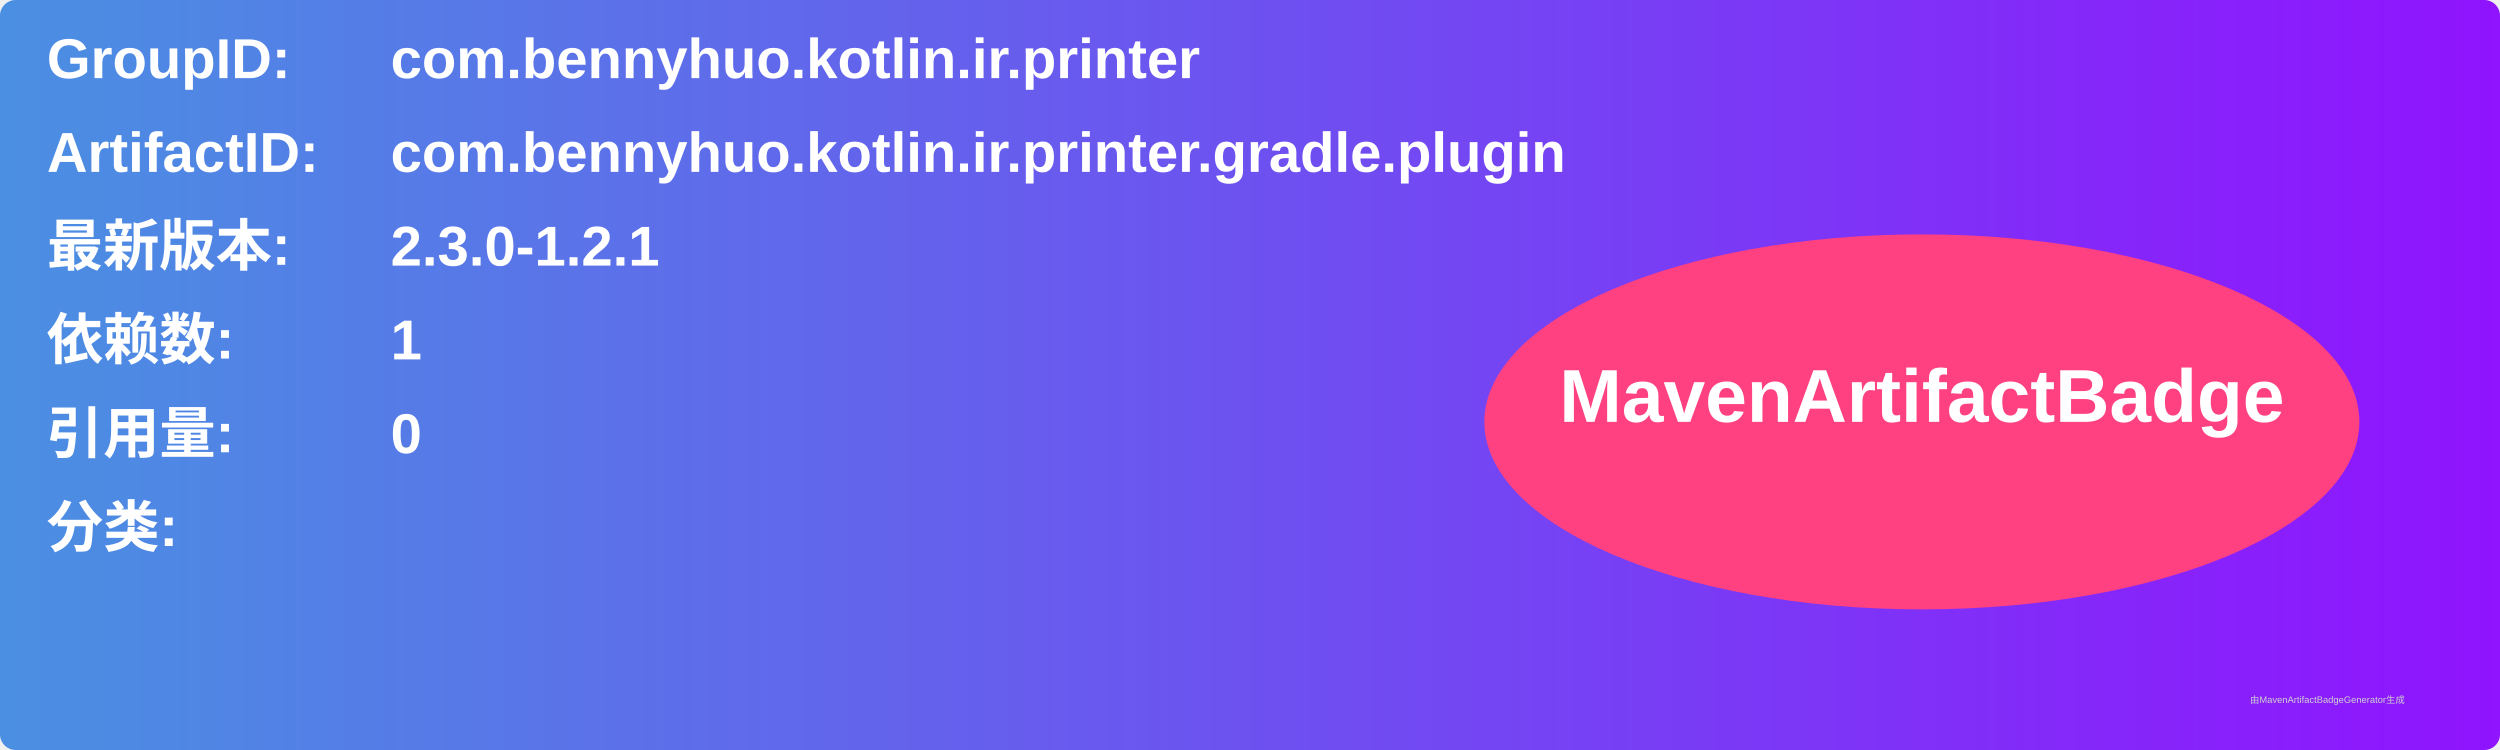
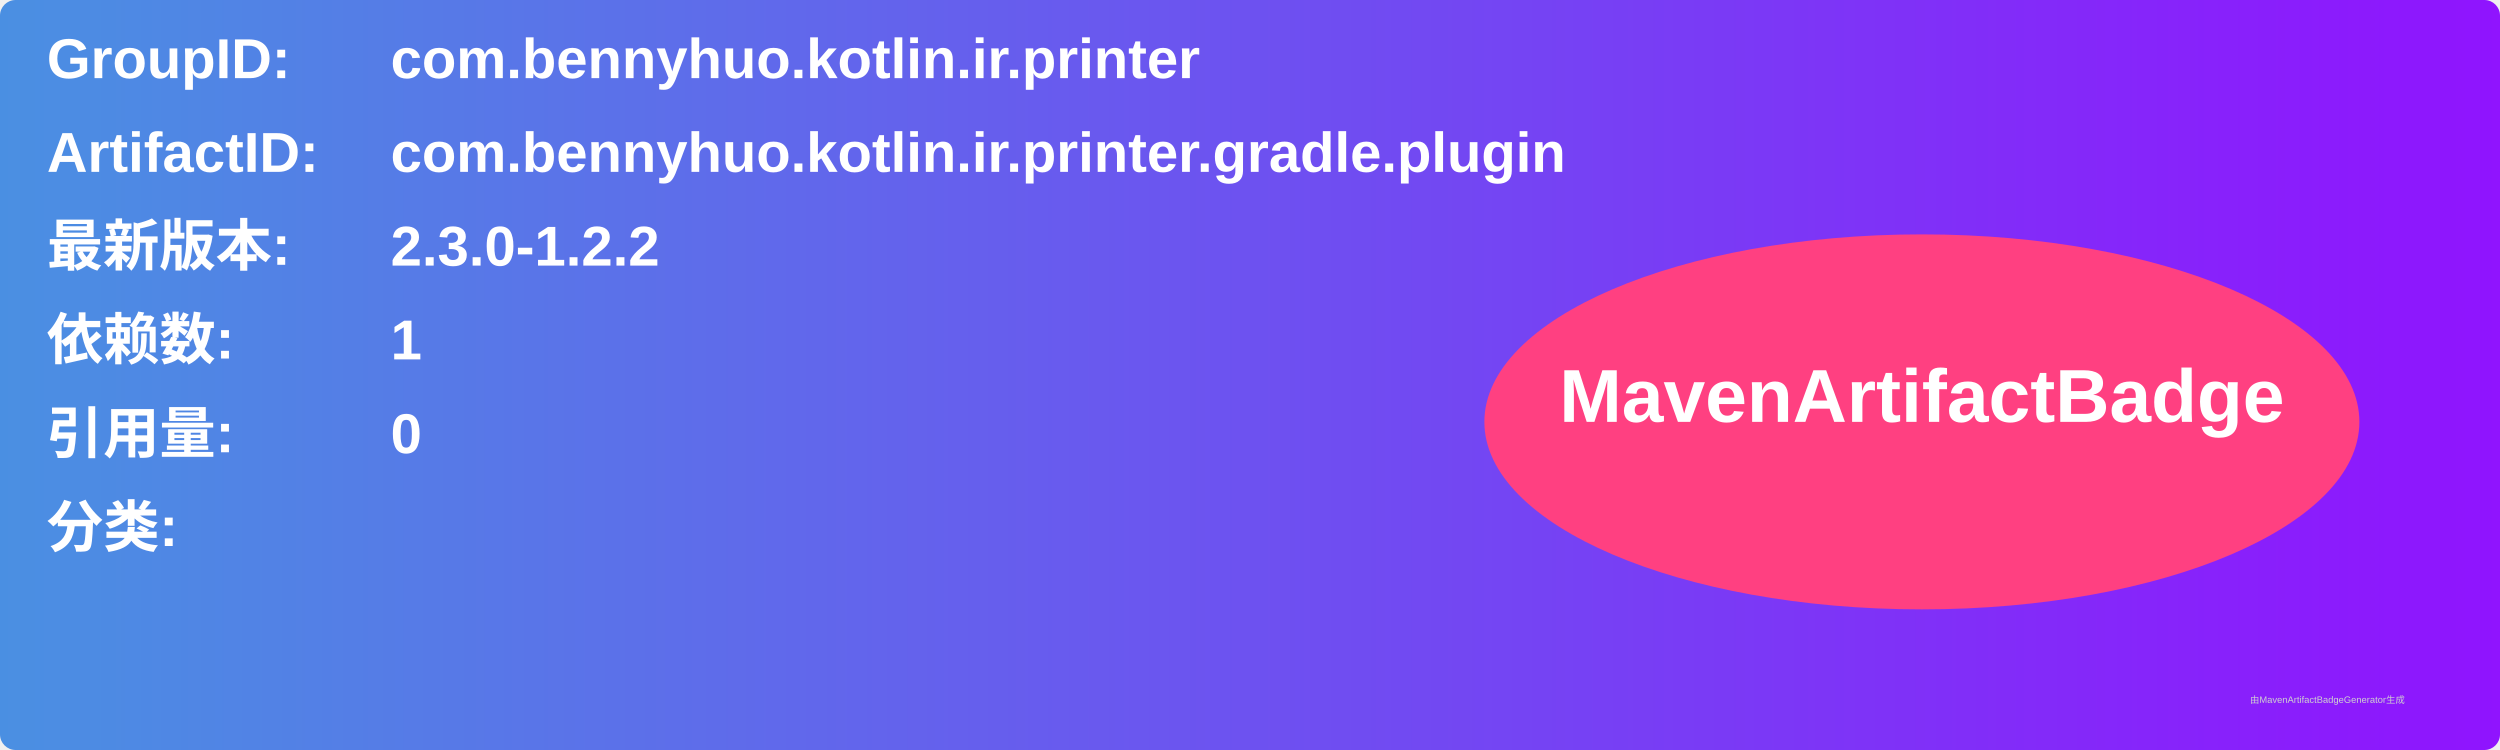
<svg xmlns="http://www.w3.org/2000/svg" width="800" height="240" viewBox="0 0 800 240">
  <linearGradient id="grad" x1="0%" y1="0%" x2="100%" y2="0%">
    <stop offset="0%" stop-color="#4a90e2" />
    <stop offset="100%" stop-color="#9013fe" />
  </linearGradient>
  <rect width="100%" height="100%" rx="5" ry="5" fill="url(#grad)" />
  <g transform="translate(15, 15)">
    <text x="0" y="10" font-family="Arial" font-size="18" fill="white" font-weight="bold" width="260">GroupID:</text>
    <text x="110" y="10" font-family="Arial" font-size="18" fill="white" font-weight="bold" width="460">com.bennyhuo.kotlin.ir.printer</text>
    <text x="0" y="40" font-family="Arial" font-size="18" fill="white" font-weight="bold" width="260">ArtifactID:</text>
    <text x="110" y="40" font-family="Arial" font-size="18" fill="white" font-weight="bold" width="460">com.bennyhuo.kotlin.ir.printer.gradle.plugin</text>
    <text x="0" y="70" font-family="Arial" font-size="18" fill="white" font-weight="bold">最新版本:</text>
    <text x="110" y="70" font-family="Arial" font-size="18" fill="white" font-weight="bold">
-       <tspan font-weight="bold">2.3.0-1.2.1</tspan>
+       <tspan font-weight="bold">2.3.0-1.2.2</tspan>
    </text>
    <text x="0" y="100" font-family="Arial" font-size="18" fill="white" font-weight="bold">依赖数: </text>
    <text x="110" y="100" font-family="Arial" font-size="18" fill="white">
      <tspan font-weight="bold">1</tspan>
    </text>
    <text x="0" y="130" font-family="Arial" font-size="18" fill="white" font-weight="bold">引用量: </text>
    <text x="110" y="130" font-family="Arial" font-size="18" fill="white">
      <tspan font-weight="bold">0</tspan>
    </text>
    <text x="0" y="160" font-family="Arial" font-size="18" fill="white" font-weight="bold">分类:</text>
    <text x="10" y="190" font-family="Arial" font-size="10" fill="white">
      <tspan font-weight="bold" />
    </text>
    <ellipse cx="600" cy="120" rx="140" ry="60" fill="#ff4081" />
    <text x="600" y="120" text-anchor="middle" font-family="Arial" font-size="24" fill="white" font-weight="bold">MavenArtifactBadge</text>
  </g>
  <text x="720" y="225" font-family="Arial" font-size="3" fill="#d0d0d0">由MavenArtifactBadgeGenerator生成</text>
</svg>
